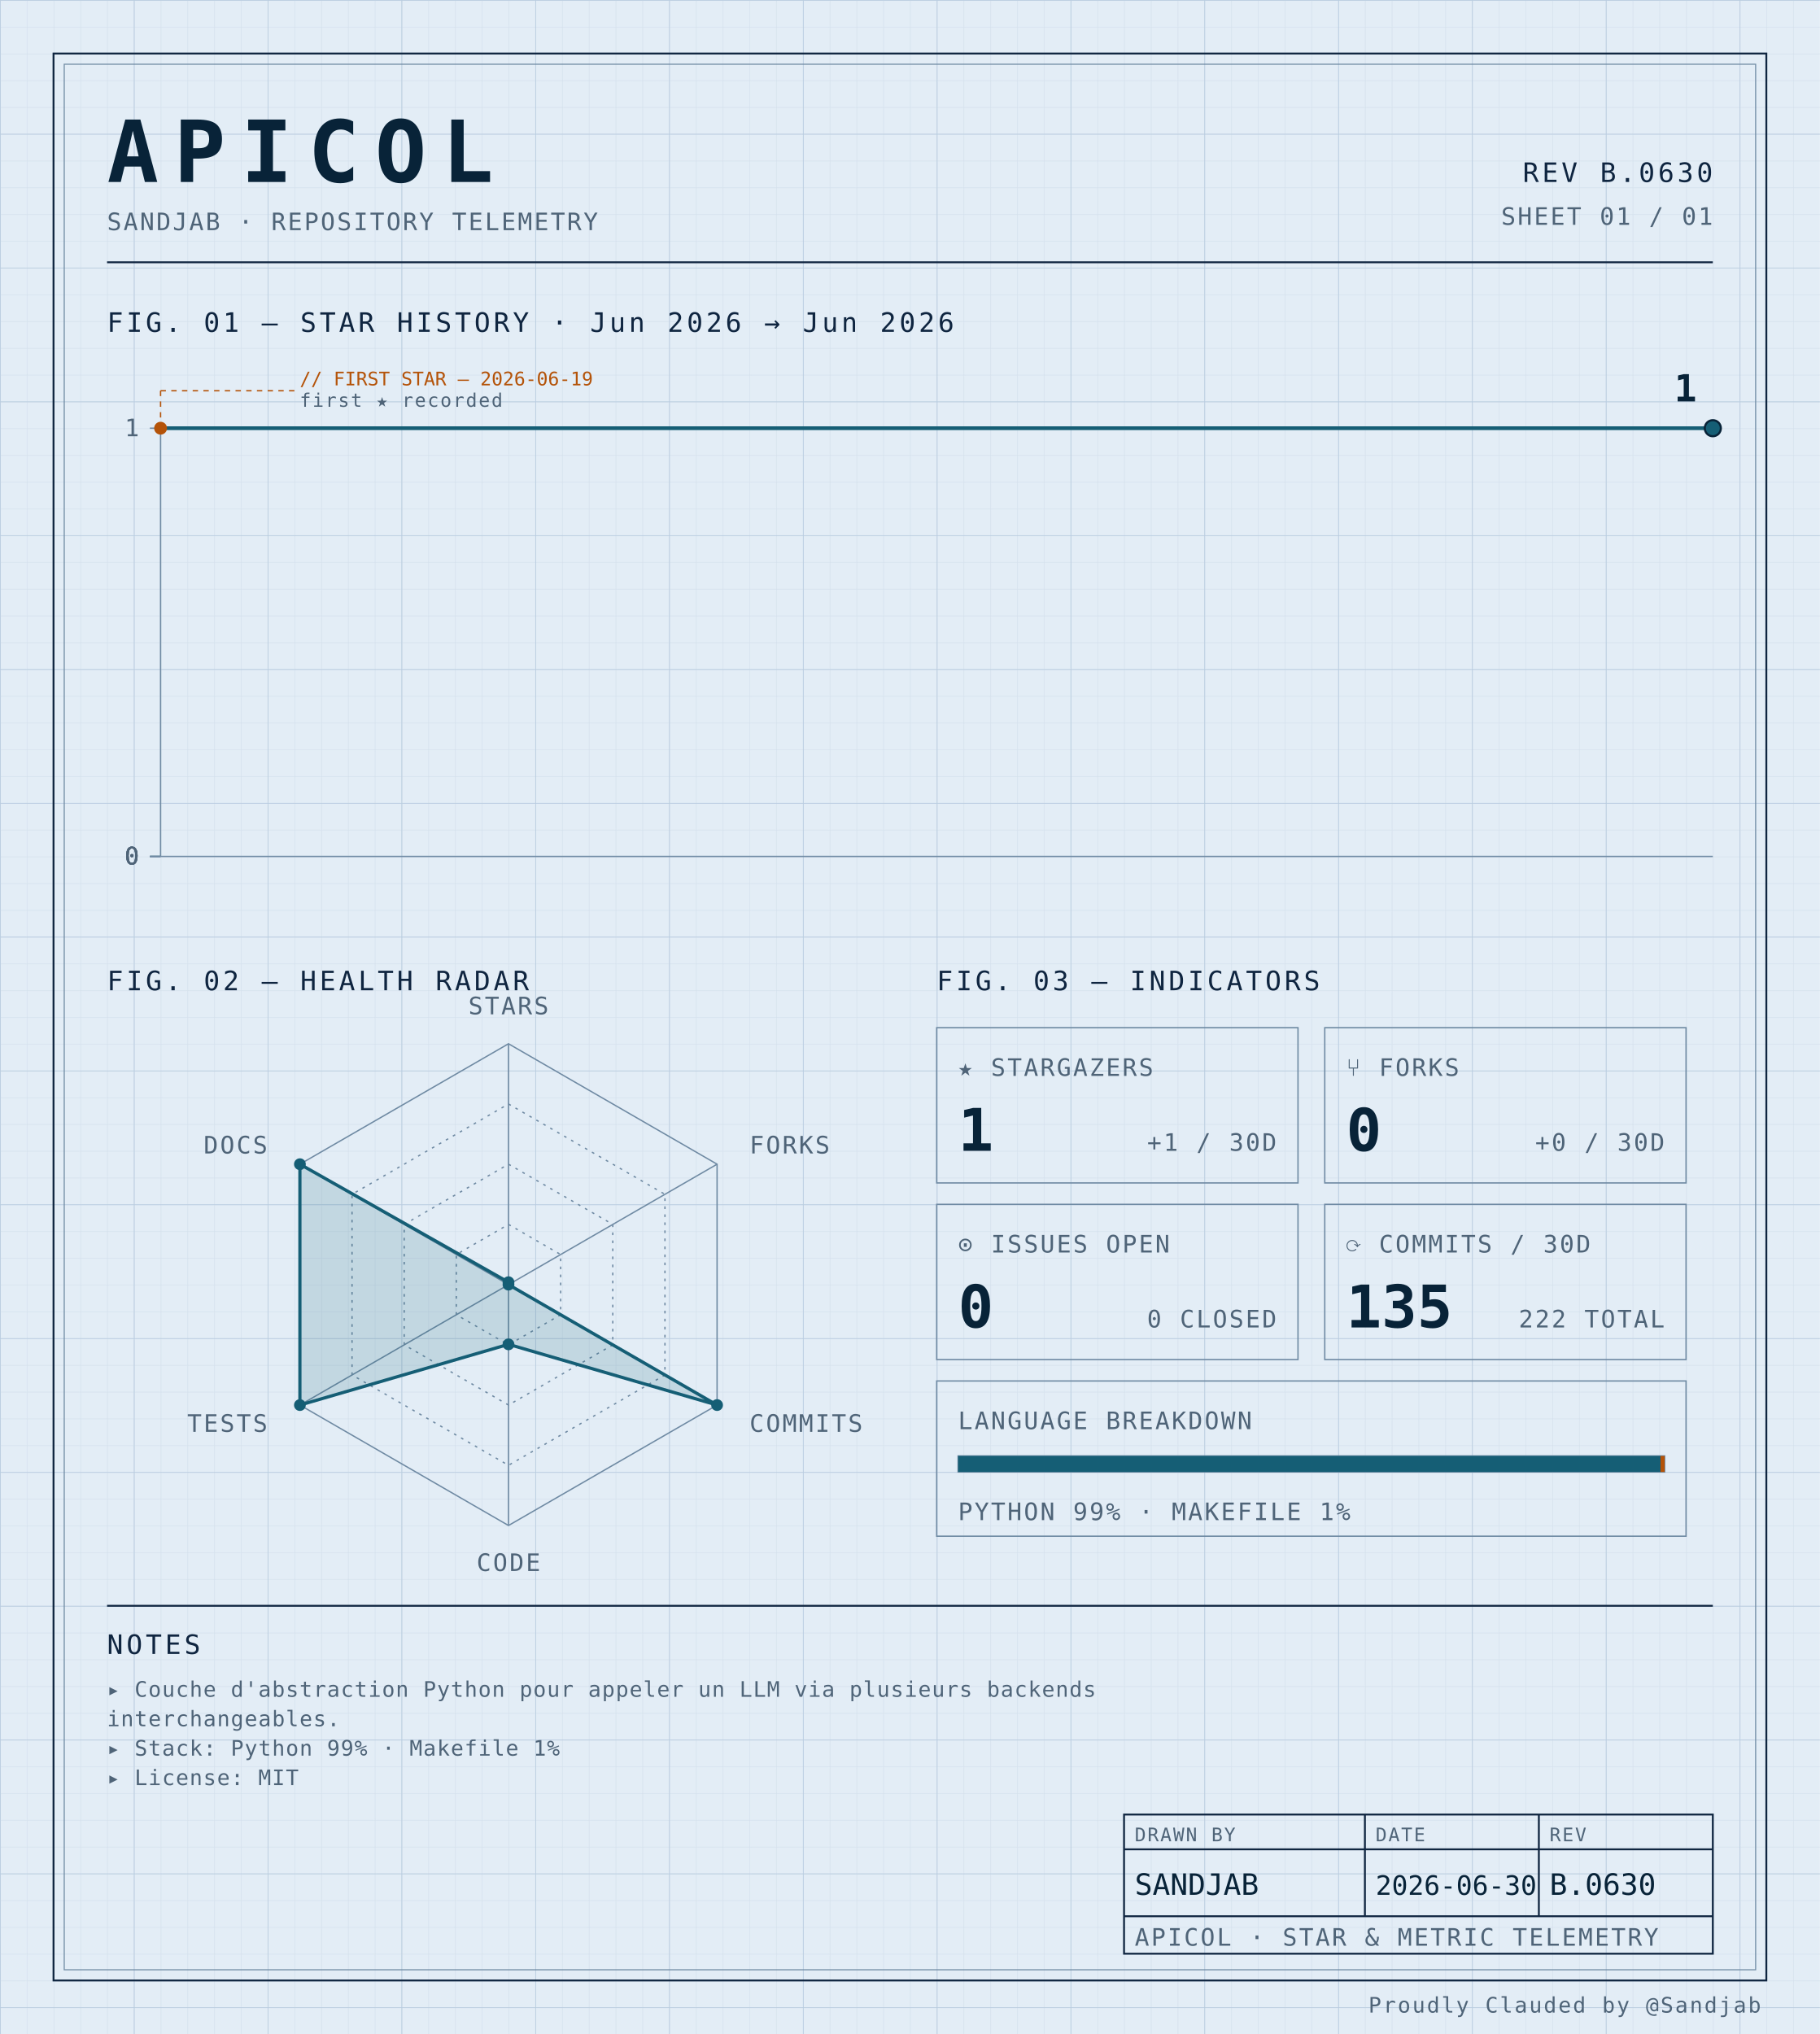
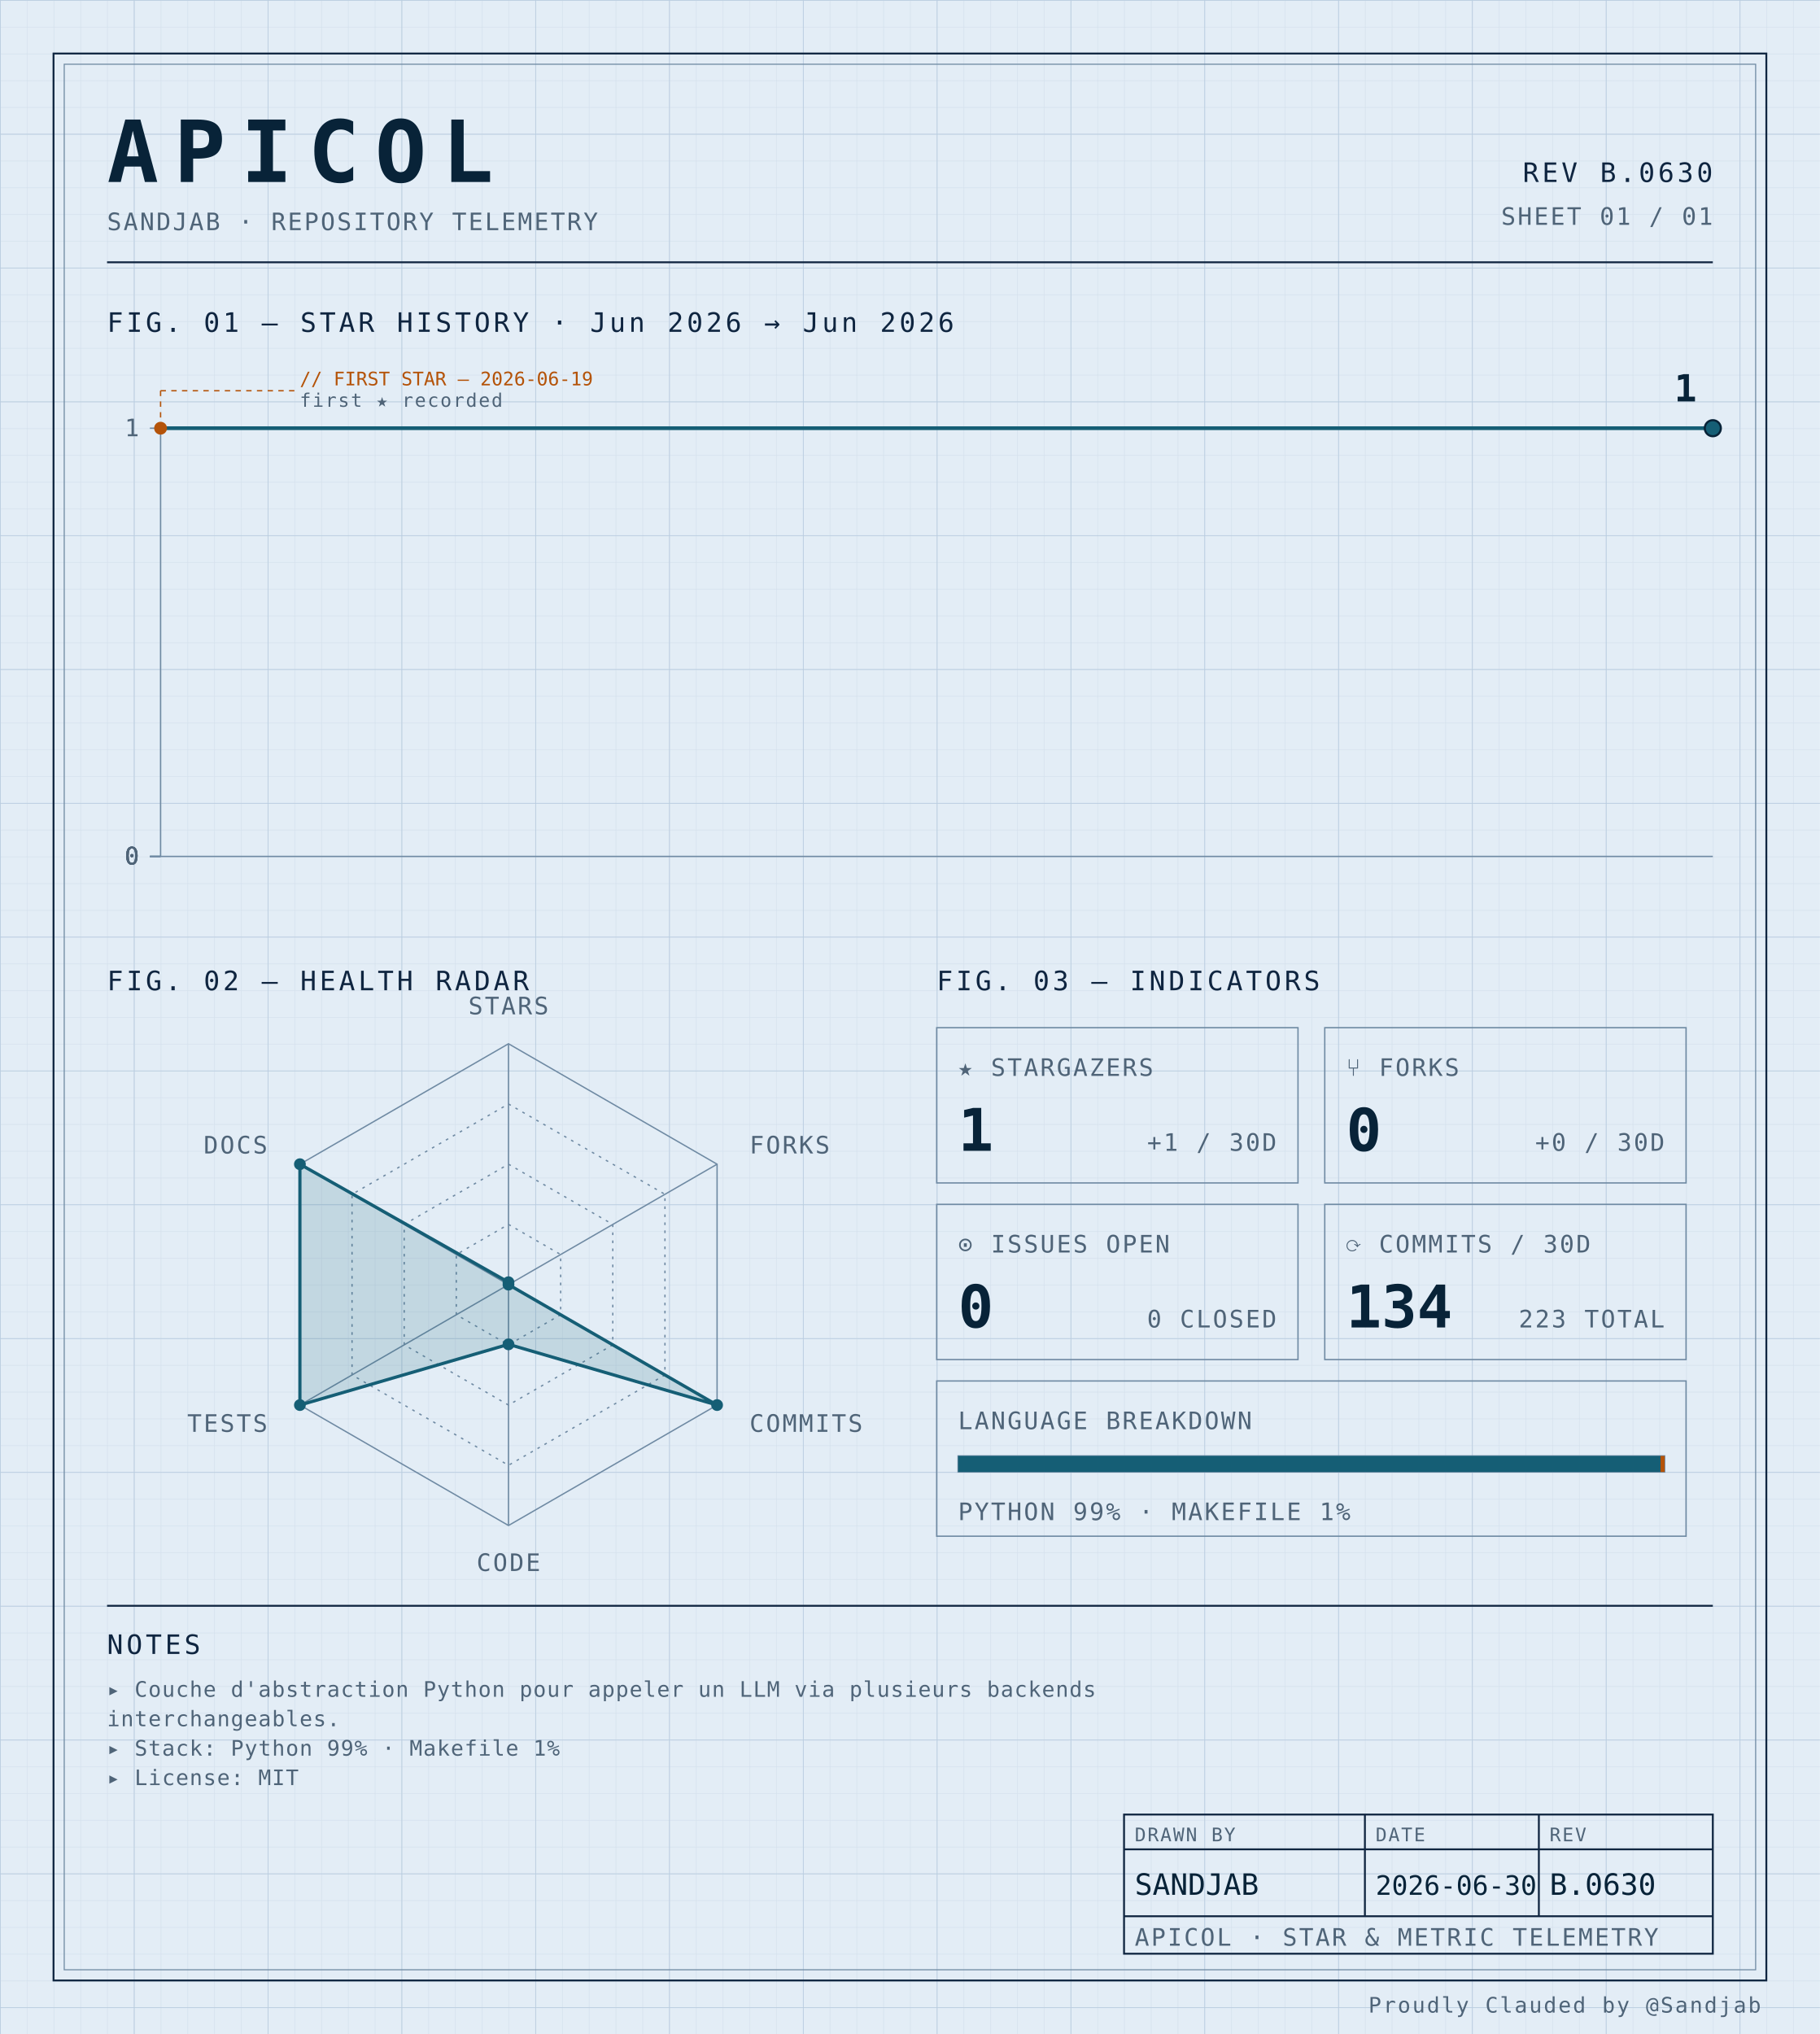
<svg xmlns="http://www.w3.org/2000/svg" width="100%" viewBox="0 0 680 760" role="img">
  <defs>
    <pattern id="grid-fine" width="10" height="10" patternUnits="userSpaceOnUse">
      <path d="M10 0H0V10" fill="none" stroke="#d4e0ec" stroke-width="0.4" />
    </pattern>
    <pattern id="grid-major" width="50" height="50" patternUnits="userSpaceOnUse">
      <path d="M50 0H0V50" fill="none" stroke="#b8cce0" stroke-width="0.5" />
    </pattern>
  </defs>
  <rect x="0" y="0" width="680" height="760" fill="#e3edf6" />
  <rect x="0" y="0" width="680" height="760" fill="url(#grid-fine)" />
  <rect x="0" y="0" width="680" height="760" fill="url(#grid-major)" />
  <rect x="20" y="20" width="640" height="720" fill="none" stroke="#0f2540" stroke-width="0.7" />
  <rect x="24" y="24" width="632" height="712" fill="none" stroke="#6f8aa3" stroke-width="0.4" />
  <text x="40" y="68" font-family="ui-monospace, 'SF Mono', 'JetBrains Mono', 'Cascadia Code', Consolas, monospace" font-size="32" font-weight="700" fill="#082338" text-anchor="start" letter-spacing="0.18em">APICOL</text>
  <text x="40" y="86" font-family="ui-monospace, 'SF Mono', 'JetBrains Mono', 'Cascadia Code', Consolas, monospace" font-size="9" font-weight="400" fill="#4f6478" text-anchor="start" letter-spacing="0.08em">SANDJAB · REPOSITORY TELEMETRY</text>
  <text x="640" y="68" font-family="ui-monospace, 'SF Mono', 'JetBrains Mono', 'Cascadia Code', Consolas, monospace" font-size="10" font-weight="400" fill="#0f2540" text-anchor="end" letter-spacing="0.12em">REV B.0630</text>
  <text x="640" y="84" font-family="ui-monospace, 'SF Mono', 'JetBrains Mono', 'Cascadia Code', Consolas, monospace" font-size="9" font-weight="400" fill="#4f6478" text-anchor="end" letter-spacing="0.08em">SHEET 01 / 01</text>
  <line x1="40" y1="98" x2="640" y2="98" stroke="#0f2540" stroke-width="0.7" />
  <text x="40" y="124" font-family="ui-monospace, 'SF Mono', 'JetBrains Mono', 'Cascadia Code', Consolas, monospace" font-size="10" font-weight="400" fill="#0f2540" text-anchor="start" letter-spacing="0.12em">FIG. 01 — STAR HISTORY · Jun 2026 → Jun 2026</text>
  <line x1="60" y1="160" x2="60" y2="320" stroke="#6f8aa3" stroke-width="0.5" />
  <line x1="60" y1="320" x2="640" y2="320" stroke="#6f8aa3" stroke-width="0.5" />
  <line x1="56" y1="320.0" x2="60" y2="320.0" stroke="#6f8aa3" stroke-width="0.5" />
  <text x="52" y="323.0" font-family="ui-monospace, 'SF Mono', 'JetBrains Mono', 'Cascadia Code', Consolas, monospace" font-size="9" font-weight="400" fill="#4f6478" text-anchor="end" letter-spacing="0.08em">0</text>
  <line x1="56" y1="320.0" x2="60" y2="320.0" stroke="#6f8aa3" stroke-width="0.5" />
  <text x="52" y="323.0" font-family="ui-monospace, 'SF Mono', 'JetBrains Mono', 'Cascadia Code', Consolas, monospace" font-size="9" font-weight="400" fill="#4f6478" text-anchor="end" letter-spacing="0.08em">0</text>
  <line x1="56" y1="320.0" x2="60" y2="320.0" stroke="#6f8aa3" stroke-width="0.5" />
  <text x="52" y="323.0" font-family="ui-monospace, 'SF Mono', 'JetBrains Mono', 'Cascadia Code', Consolas, monospace" font-size="9" font-weight="400" fill="#4f6478" text-anchor="end" letter-spacing="0.08em">0</text>
  <line x1="56" y1="320.0" x2="60" y2="320.0" stroke="#6f8aa3" stroke-width="0.5" />
  <text x="52" y="323.0" font-family="ui-monospace, 'SF Mono', 'JetBrains Mono', 'Cascadia Code', Consolas, monospace" font-size="9" font-weight="400" fill="#4f6478" text-anchor="end" letter-spacing="0.08em">0</text>
  <line x1="56" y1="160.0" x2="60" y2="160.0" stroke="#6f8aa3" stroke-width="0.5" />
  <text x="52" y="163.0" font-family="ui-monospace, 'SF Mono', 'JetBrains Mono', 'Cascadia Code', Consolas, monospace" font-size="9" font-weight="400" fill="#4f6478" text-anchor="end" letter-spacing="0.08em">1</text>
  <path d="M 60.00,160.00 L 112.73,160.00 165.45,160.00 218.18,160.00 270.91,160.00 323.64,160.00 376.36,160.00 429.09,160.00 481.82,160.00 534.55,160.00 587.27,160.00 640.00,160.00 640.00,160.00" fill="none" stroke="#155e75" stroke-width="1.4" stroke-linejoin="round" stroke-linecap="round" />
  <circle cx="60.0" cy="160.0" r="2.4" fill="#b45309" />
  <line x1="60.0" y1="160.0" x2="60.0" y2="146" stroke="#b45309" stroke-width="0.5" stroke-dasharray="2,2" fill="none" />
  <line x1="60.0" y1="146" x2="110.0" y2="146" stroke="#b45309" stroke-width="0.5" stroke-dasharray="2,2" fill="none" />
  <text x="112.0" y="144" font-family="ui-monospace, 'SF Mono', 'JetBrains Mono', 'Cascadia Code', Consolas, monospace" font-size="7" font-weight="400" fill="#b45309" text-anchor="start" letter-spacing="normal">// FIRST STAR — 2026-06-19</text>
  <text x="112.0" y="152" font-family="ui-monospace, 'SF Mono', 'JetBrains Mono', 'Cascadia Code', Consolas, monospace" font-size="7" font-weight="400" fill="#4f6478" text-anchor="start" letter-spacing="0.08em">first ★ recorded</text>
  <circle cx="640.0" cy="160.0" r="3" fill="#155e75" stroke="#082338" stroke-width="0.8" />
  <text x="634.0" y="150.0" font-family="ui-monospace, 'SF Mono', 'JetBrains Mono', 'Cascadia Code', Consolas, monospace" font-size="14" font-weight="700" fill="#082338" text-anchor="end" letter-spacing="normal">1</text>
  <text x="40" y="370" font-family="ui-monospace, 'SF Mono', 'JetBrains Mono', 'Cascadia Code', Consolas, monospace" font-size="10" font-weight="400" fill="#0f2540" text-anchor="start" letter-spacing="0.12em">FIG. 02 — HEALTH RADAR</text>
  <g transform="translate(190 480)">
    <polygon points="0.00,-90.00 77.94,-45.00 77.94,45.00 0.00,90.00 -77.94,45.00 -77.94,-45.00" fill="none" stroke="#6f8aa3" stroke-width="0.5" />
    <polygon points="0.00,-67.50 58.46,-33.75 58.46,33.75 0.00,67.50 -58.46,33.75 -58.46,-33.75" fill="none" stroke="#6f8aa3" stroke-width="0.5" stroke-dasharray="1,2" />
    <polygon points="0.00,-45.00 38.97,-22.50 38.97,22.50 0.00,45.00 -38.97,22.50 -38.97,-22.50" fill="none" stroke="#6f8aa3" stroke-width="0.5" stroke-dasharray="1,2" />
    <polygon points="0.00,-22.50 19.49,-11.25 19.49,11.25 0.00,22.50 -19.49,11.25 -19.49,-11.25" fill="none" stroke="#6f8aa3" stroke-width="0.5" stroke-dasharray="1,2" />
    <line x1="0" y1="0" x2="0.00" y2="-90.00" stroke="#6f8aa3" stroke-width="0.5" />
    <line x1="0" y1="0" x2="77.94" y2="-45.00" stroke="#6f8aa3" stroke-width="0.5" />
    <line x1="0" y1="0" x2="77.94" y2="45.00" stroke="#6f8aa3" stroke-width="0.5" />
    <line x1="0" y1="0" x2="0.00" y2="90.00" stroke="#6f8aa3" stroke-width="0.5" />
    <line x1="0" y1="0" x2="-77.94" y2="45.00" stroke="#6f8aa3" stroke-width="0.5" />
    <line x1="0" y1="0" x2="-77.94" y2="-45.00" stroke="#6f8aa3" stroke-width="0.5" />
    <polygon points="0.00,-0.90 0.00,0.00 77.94,45.00 0.00,22.31 -77.94,45.00 -77.94,-45.00" fill="#155e75" fill-opacity="0.16" stroke="#155e75" stroke-width="1.2" />
    <circle cx="0.00" cy="-0.90" r="2.2" fill="#155e75" />
    <circle cx="0.00" cy="0.00" r="2.2" fill="#155e75" />
    <circle cx="77.94" cy="45.00" r="2.2" fill="#155e75" />
    <circle cx="0.00" cy="22.31" r="2.2" fill="#155e75" />
    <circle cx="-77.94" cy="45.00" r="2.2" fill="#155e75" />
    <circle cx="-77.94" cy="-45.00" r="2.2" fill="#155e75" />
    <text x="6.3681633555662356e-15" y="-101" font-family="ui-monospace, 'SF Mono', 'JetBrains Mono', 'Cascadia Code', Consolas, monospace" font-size="9" font-weight="400" fill="#4f6478" text-anchor="middle" letter-spacing="0.08em">STARS</text>
    <text x="90.067" y="-49" font-family="ui-monospace, 'SF Mono', 'JetBrains Mono', 'Cascadia Code', Consolas, monospace" font-size="9" font-weight="400" fill="#4f6478" text-anchor="start" letter-spacing="0.08em">FORKS</text>
    <text x="90.067" y="55" font-family="ui-monospace, 'SF Mono', 'JetBrains Mono', 'Cascadia Code', Consolas, monospace" font-size="9" font-weight="400" fill="#4f6478" text-anchor="start" letter-spacing="0.08em">COMMITS</text>
    <text x="6.3681633555662356e-15" y="107" font-family="ui-monospace, 'SF Mono', 'JetBrains Mono', 'Cascadia Code', Consolas, monospace" font-size="9" font-weight="400" fill="#4f6478" text-anchor="middle" letter-spacing="0.08em">CODE</text>
    <text x="-90.067" y="55" font-family="ui-monospace, 'SF Mono', 'JetBrains Mono', 'Cascadia Code', Consolas, monospace" font-size="9" font-weight="400" fill="#4f6478" text-anchor="end" letter-spacing="0.08em">TESTS</text>
    <text x="-90.067" y="-49" font-family="ui-monospace, 'SF Mono', 'JetBrains Mono', 'Cascadia Code', Consolas, monospace" font-size="9" font-weight="400" fill="#4f6478" text-anchor="end" letter-spacing="0.08em">DOCS</text>
  </g>
  <text x="350" y="370" font-family="ui-monospace, 'SF Mono', 'JetBrains Mono', 'Cascadia Code', Consolas, monospace" font-size="10" font-weight="400" fill="#0f2540" text-anchor="start" letter-spacing="0.12em">FIG. 03 — INDICATORS</text>
  <rect x="350" y="384" width="135" height="58" fill="none" stroke="#6f8aa3" stroke-width="0.5" />
  <text x="358" y="402" font-family="ui-monospace, 'SF Mono', 'JetBrains Mono', 'Cascadia Code', Consolas, monospace" font-size="9" font-weight="400" fill="#4f6478" text-anchor="start" letter-spacing="0.08em">★ STARGAZERS</text>
  <text x="358" y="430" font-family="ui-monospace, 'SF Mono', 'JetBrains Mono', 'Cascadia Code', Consolas, monospace" font-size="22" font-weight="700" fill="#082338" text-anchor="start" letter-spacing="normal">1</text>
  <text x="477" y="430" font-family="ui-monospace, 'SF Mono', 'JetBrains Mono', 'Cascadia Code', Consolas, monospace" font-size="9" font-weight="400" fill="#4f6478" text-anchor="end" letter-spacing="0.08em">+1 / 30D</text>
  <rect x="495" y="384" width="135" height="58" fill="none" stroke="#6f8aa3" stroke-width="0.5" />
  <text x="503" y="402" font-family="ui-monospace, 'SF Mono', 'JetBrains Mono', 'Cascadia Code', Consolas, monospace" font-size="9" font-weight="400" fill="#4f6478" text-anchor="start" letter-spacing="0.08em">⑂ FORKS</text>
  <text x="503" y="430" font-family="ui-monospace, 'SF Mono', 'JetBrains Mono', 'Cascadia Code', Consolas, monospace" font-size="22" font-weight="700" fill="#082338" text-anchor="start" letter-spacing="normal">0</text>
  <text x="622" y="430" font-family="ui-monospace, 'SF Mono', 'JetBrains Mono', 'Cascadia Code', Consolas, monospace" font-size="9" font-weight="400" fill="#4f6478" text-anchor="end" letter-spacing="0.08em">+0 / 30D</text>
  <rect x="350" y="450" width="135" height="58" fill="none" stroke="#6f8aa3" stroke-width="0.5" />
  <text x="358" y="468" font-family="ui-monospace, 'SF Mono', 'JetBrains Mono', 'Cascadia Code', Consolas, monospace" font-size="9" font-weight="400" fill="#4f6478" text-anchor="start" letter-spacing="0.08em">⊙ ISSUES OPEN</text>
  <text x="358" y="496" font-family="ui-monospace, 'SF Mono', 'JetBrains Mono', 'Cascadia Code', Consolas, monospace" font-size="22" font-weight="700" fill="#082338" text-anchor="start" letter-spacing="normal">0</text>
  <text x="477" y="496" font-family="ui-monospace, 'SF Mono', 'JetBrains Mono', 'Cascadia Code', Consolas, monospace" font-size="9" font-weight="400" fill="#4f6478" text-anchor="end" letter-spacing="0.08em">0 CLOSED</text>
  <rect x="495" y="450" width="135" height="58" fill="none" stroke="#6f8aa3" stroke-width="0.5" />
  <text x="503" y="468" font-family="ui-monospace, 'SF Mono', 'JetBrains Mono', 'Cascadia Code', Consolas, monospace" font-size="9" font-weight="400" fill="#4f6478" text-anchor="start" letter-spacing="0.08em">⟳ COMMITS / 30D</text>
-   <text x="503" y="496" font-family="ui-monospace, 'SF Mono', 'JetBrains Mono', 'Cascadia Code', Consolas, monospace" font-size="22" font-weight="700" fill="#082338" text-anchor="start" letter-spacing="normal">135</text>
-   <text x="622" y="496" font-family="ui-monospace, 'SF Mono', 'JetBrains Mono', 'Cascadia Code', Consolas, monospace" font-size="9" font-weight="400" fill="#4f6478" text-anchor="end" letter-spacing="0.08em">222 TOTAL</text>
+   <text x="503" y="496" font-family="ui-monospace, 'SF Mono', 'JetBrains Mono', 'Cascadia Code', Consolas, monospace" font-size="22" font-weight="700" fill="#082338" text-anchor="start" letter-spacing="normal">134</text>
+   <text x="622" y="496" font-family="ui-monospace, 'SF Mono', 'JetBrains Mono', 'Cascadia Code', Consolas, monospace" font-size="9" font-weight="400" fill="#4f6478" text-anchor="end" letter-spacing="0.08em">223 TOTAL</text>
  <rect x="350" y="516" width="280" height="58" fill="none" stroke="#6f8aa3" stroke-width="0.5" />
  <text x="358" y="534" font-family="ui-monospace, 'SF Mono', 'JetBrains Mono', 'Cascadia Code', Consolas, monospace" font-size="9" font-weight="400" fill="#4f6478" text-anchor="start" letter-spacing="0.08em">LANGUAGE BREAKDOWN</text>
  <rect x="358" y="544" width="264" height="6" fill="none" stroke="#6f8aa3" stroke-width="0.5" />
  <rect x="358" y="544" width="262.46" height="6" fill="#155e75" />
  <rect x="620.456" y="544" width="1.54" height="6" fill="#b45309" />
  <text x="358" y="568" font-family="ui-monospace, 'SF Mono', 'JetBrains Mono', 'Cascadia Code', Consolas, monospace" font-size="9" font-weight="400" fill="#4f6478" text-anchor="start" letter-spacing="0.08em">PYTHON 99% · MAKEFILE 1%</text>
  <line x1="40" y1="600" x2="640" y2="600" stroke="#0f2540" stroke-width="0.7" />
  <text x="40" y="618" font-family="ui-monospace, 'SF Mono', 'JetBrains Mono', 'Cascadia Code', Consolas, monospace" font-size="10" font-weight="400" fill="#0f2540" text-anchor="start" letter-spacing="0.12em">NOTES</text>
  <text x="40" y="634" font-family="ui-monospace, 'SF Mono', 'JetBrains Mono', 'Cascadia Code', Consolas, monospace" font-size="8" font-weight="400" fill="#4f6478" text-anchor="start" letter-spacing="0.04em">▸ Couche d'abstraction Python pour appeler un LLM via plusieurs backends</text>
  <text x="40" y="645" font-family="ui-monospace, 'SF Mono', 'JetBrains Mono', 'Cascadia Code', Consolas, monospace" font-size="8" font-weight="400" fill="#4f6478" text-anchor="start" letter-spacing="0.04em">  interchangeables.</text>
  <text x="40" y="656" font-family="ui-monospace, 'SF Mono', 'JetBrains Mono', 'Cascadia Code', Consolas, monospace" font-size="8" font-weight="400" fill="#4f6478" text-anchor="start" letter-spacing="0.04em">▸ Stack: Python 99% · Makefile 1%</text>
  <text x="40" y="667" font-family="ui-monospace, 'SF Mono', 'JetBrains Mono', 'Cascadia Code', Consolas, monospace" font-size="8" font-weight="400" fill="#4f6478" text-anchor="start" letter-spacing="0.04em">▸ License: MIT</text>
  <rect x="420" y="678" width="220" height="52" fill="none" stroke="#0f2540" stroke-width="0.7" />
  <line x1="420" y1="691" x2="640" y2="691" stroke="#0f2540" stroke-width="0.7" />
  <line x1="420" y1="716" x2="640" y2="716" stroke="#0f2540" stroke-width="0.7" />
  <line x1="510" y1="678" x2="510" y2="716" stroke="#0f2540" stroke-width="0.7" />
  <line x1="575" y1="678" x2="575" y2="716" stroke="#0f2540" stroke-width="0.7" />
  <text x="424" y="688" font-family="ui-monospace, 'SF Mono', 'JetBrains Mono', 'Cascadia Code', Consolas, monospace" font-size="7" font-weight="400" fill="#4f6478" text-anchor="start" letter-spacing="0.08em">DRAWN BY</text>
  <text x="514" y="688" font-family="ui-monospace, 'SF Mono', 'JetBrains Mono', 'Cascadia Code', Consolas, monospace" font-size="7" font-weight="400" fill="#4f6478" text-anchor="start" letter-spacing="0.08em">DATE</text>
  <text x="579" y="688" font-family="ui-monospace, 'SF Mono', 'JetBrains Mono', 'Cascadia Code', Consolas, monospace" font-size="7" font-weight="400" fill="#4f6478" text-anchor="start" letter-spacing="0.08em">REV</text>
  <text x="424" y="708" font-family="ui-monospace, 'SF Mono', 'JetBrains Mono', 'Cascadia Code', Consolas, monospace" font-size="11" font-weight="400" fill="#082338" text-anchor="start" letter-spacing="normal">SANDJAB</text>
  <text x="514" y="708" font-family="ui-monospace, 'SF Mono', 'JetBrains Mono', 'Cascadia Code', Consolas, monospace" font-size="10" font-weight="400" fill="#082338" text-anchor="start" letter-spacing="normal">2026-06-30</text>
  <text x="579" y="708" font-family="ui-monospace, 'SF Mono', 'JetBrains Mono', 'Cascadia Code', Consolas, monospace" font-size="11" font-weight="400" fill="#082338" text-anchor="start" letter-spacing="normal">B.0630</text>
  <text x="424" y="727" font-family="ui-monospace, 'SF Mono', 'JetBrains Mono', 'Cascadia Code', Consolas, monospace" font-size="9" font-weight="400" fill="#4f6478" text-anchor="start" letter-spacing="0.08em">APICOL · STAR &amp; METRIC TELEMETRY</text>
  <text x="658" y="752" font-family="ui-monospace, 'SF Mono', 'JetBrains Mono', 'Cascadia Code', Consolas, monospace" font-size="8" font-weight="400" fill="#4f6478" text-anchor="end" letter-spacing="0.08em">Proudly Clauded by @Sandjab</text>
</svg>
